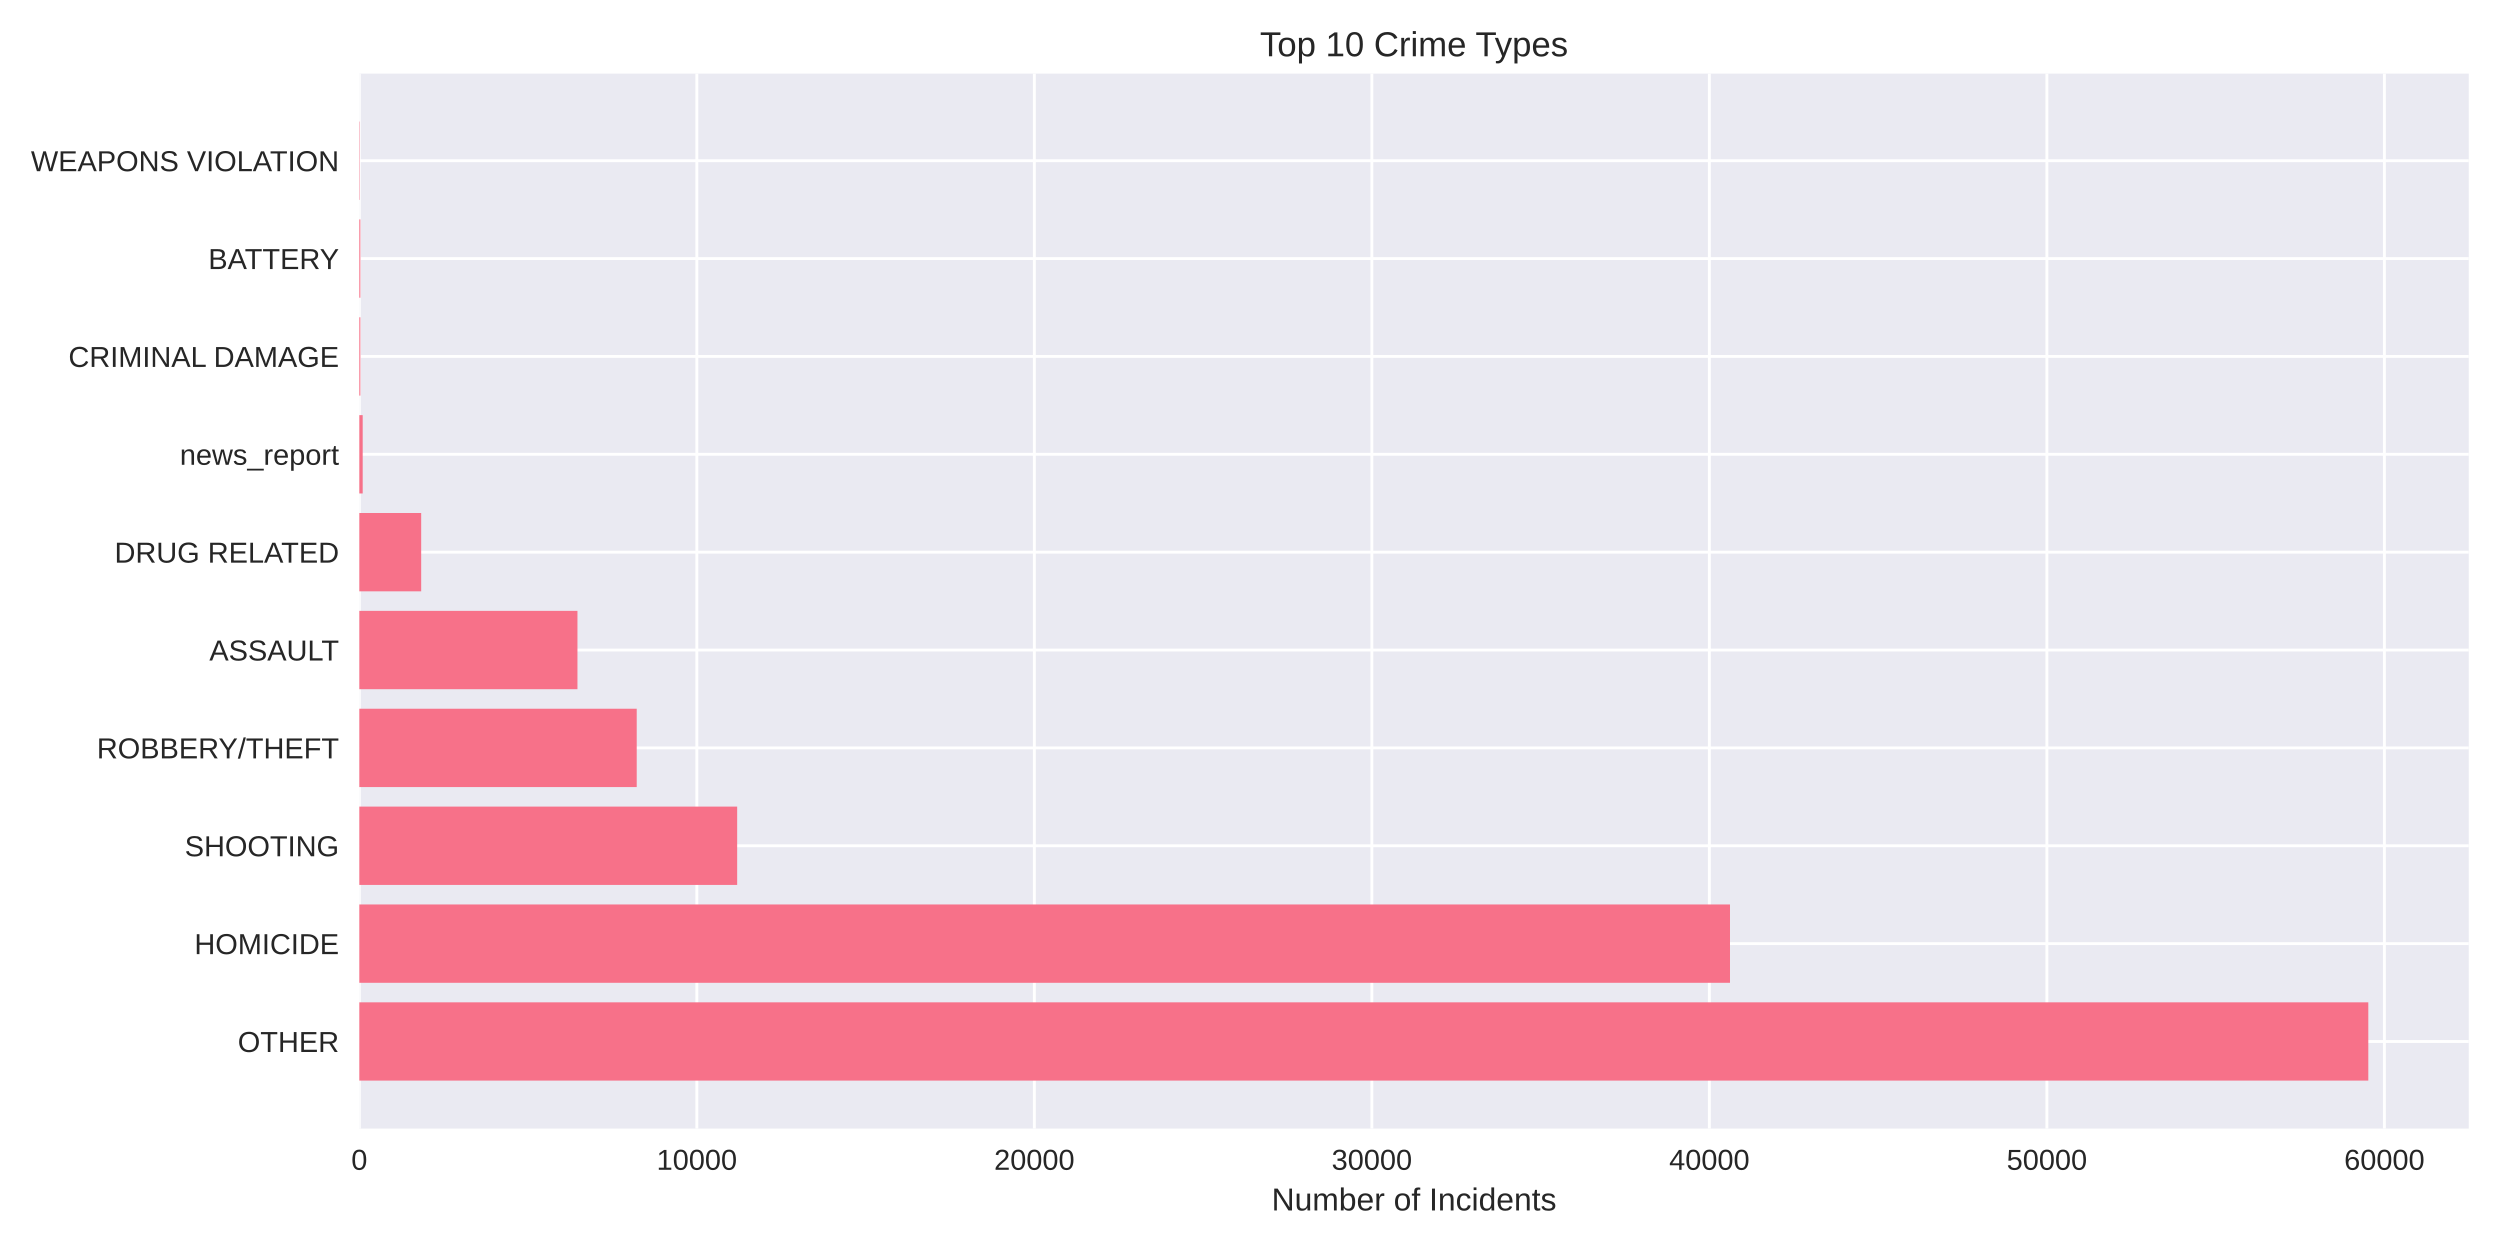
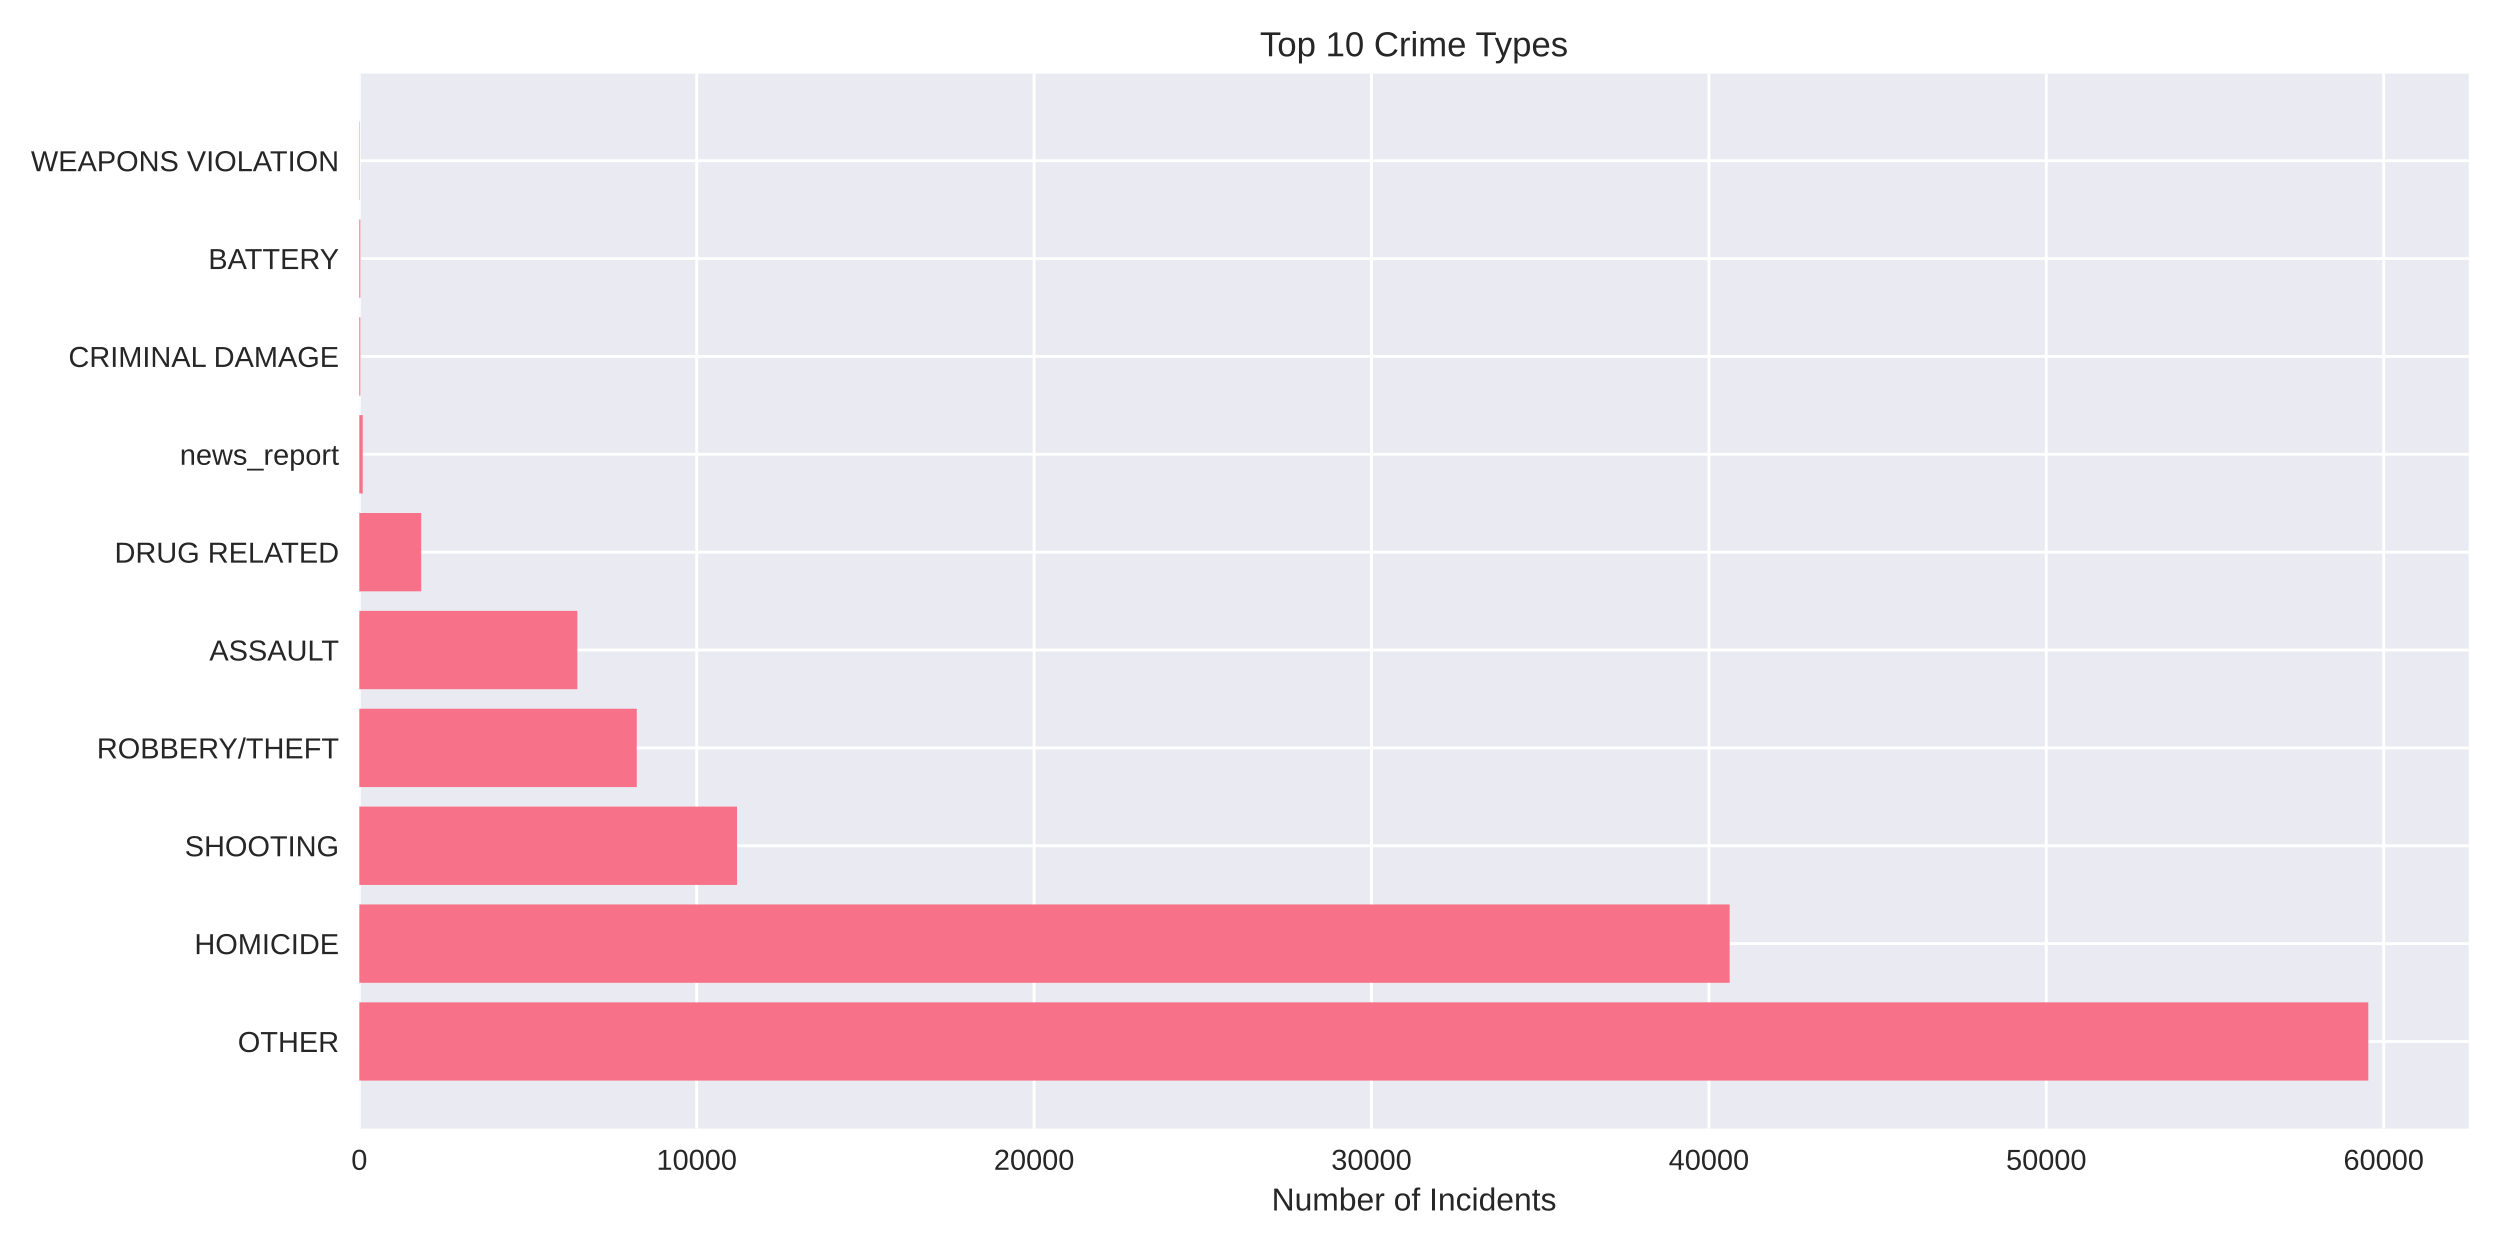
<svg xmlns="http://www.w3.org/2000/svg" width="864pt" height="432pt" viewBox="0 0 864 432" version="1.1">
  <defs>
    <style type="text/css">*{stroke-linejoin: round; stroke-linecap: butt}</style>
  </defs>
  <g id="figure_1">
    <g id="patch_1">
      <path d="M 0 432  L 864 432  L 864 0  L 0 0  z " style="fill: #ffffff" />
    </g>
    <g id="axes_1">
      <g id="patch_2">
        <path d="M 124.18 390.04  L 853.2 390.04  L 853.2 25.44  L 124.18 25.44  z " style="fill: #eaeaf2" />
      </g>
      <g id="matplotlib.axis_1">
        <g id="xtick_1">
          <g id="line2d_1">
-             <path d="M 124.18 390.04  L 124.18 25.44  " clip-path="url(#p5df9fc7de6)" style="fill: none; stroke: #ffffff; stroke-linecap: round" />
+             <path d="M 124.18 390.04  L 124.18 25.44  " clip-path="url(#pb6bbaae083)" style="fill: none; stroke: #ffffff; stroke-linecap: round" />
          </g>
          <g id="line2d_2" />
          <g id="text_1">
            <text style="fill: #262626; font: 10px 'Arial', 'Liberation Sans', 'DejaVu Sans', 'Bitstream Vera Sans', sans-serif; text-anchor: middle" x="124.18" y="404.287" transform="rotate(-0 124.18 404.2869)">0</text>
          </g>
        </g>
        <g id="xtick_2">
          <g id="line2d_3">
-             <path d="M 240.825 390.04  L 240.825 25.44  " clip-path="url(#p5df9fc7de6)" style="fill: none; stroke: #ffffff; stroke-linecap: round" />
+             <path d="M 240.784 390.04  L 240.784 25.44  " clip-path="url(#pb6bbaae083)" style="fill: none; stroke: #ffffff; stroke-linecap: round" />
          </g>
          <g id="line2d_4" />
          <g id="text_2">
-             <text style="fill: #262626; font: 10px 'Arial', 'Liberation Sans', 'DejaVu Sans', 'Bitstream Vera Sans', sans-serif; text-anchor: middle" x="240.825" y="404.287" transform="rotate(-0 240.8248 404.2869)">10000</text>
+             <text style="fill: #262626; font: 10px 'Arial', 'Liberation Sans', 'DejaVu Sans', 'Bitstream Vera Sans', sans-serif; text-anchor: middle" x="240.784" y="404.287" transform="rotate(-0 240.7836 404.2869)">10000</text>
          </g>
        </g>
        <g id="xtick_3">
          <g id="line2d_5">
-             <path d="M 357.47 390.04  L 357.47 25.44  " clip-path="url(#p5df9fc7de6)" style="fill: none; stroke: #ffffff; stroke-linecap: round" />
+             <path d="M 357.387 390.04  L 357.387 25.44  " clip-path="url(#pb6bbaae083)" style="fill: none; stroke: #ffffff; stroke-linecap: round" />
          </g>
          <g id="line2d_6" />
          <g id="text_3">
-             <text style="fill: #262626; font: 10px 'Arial', 'Liberation Sans', 'DejaVu Sans', 'Bitstream Vera Sans', sans-serif; text-anchor: middle" x="357.47" y="404.287" transform="rotate(-0 357.4696 404.2869)">20000</text>
+             <text style="fill: #262626; font: 10px 'Arial', 'Liberation Sans', 'DejaVu Sans', 'Bitstream Vera Sans', sans-serif; text-anchor: middle" x="357.387" y="404.287" transform="rotate(-0 357.3873 404.2869)">20000</text>
          </g>
        </g>
        <g id="xtick_4">
          <g id="line2d_7">
-             <path d="M 474.114 390.04  L 474.114 25.44  " clip-path="url(#p5df9fc7de6)" style="fill: none; stroke: #ffffff; stroke-linecap: round" />
+             <path d="M 473.991 390.04  L 473.991 25.44  " clip-path="url(#pb6bbaae083)" style="fill: none; stroke: #ffffff; stroke-linecap: round" />
          </g>
          <g id="line2d_8" />
          <g id="text_4">
-             <text style="fill: #262626; font: 10px 'Arial', 'Liberation Sans', 'DejaVu Sans', 'Bitstream Vera Sans', sans-serif; text-anchor: middle" x="474.114" y="404.287" transform="rotate(-0 474.1144 404.2869)">30000</text>
+             <text style="fill: #262626; font: 10px 'Arial', 'Liberation Sans', 'DejaVu Sans', 'Bitstream Vera Sans', sans-serif; text-anchor: middle" x="473.991" y="404.287" transform="rotate(-0 473.9909 404.2869)">30000</text>
          </g>
        </g>
        <g id="xtick_5">
          <g id="line2d_9">
-             <path d="M 590.759 390.04  L 590.759 25.44  " clip-path="url(#p5df9fc7de6)" style="fill: none; stroke: #ffffff; stroke-linecap: round" />
+             <path d="M 590.595 390.04  L 590.595 25.44  " clip-path="url(#pb6bbaae083)" style="fill: none; stroke: #ffffff; stroke-linecap: round" />
          </g>
          <g id="line2d_10" />
          <g id="text_5">
-             <text style="fill: #262626; font: 10px 'Arial', 'Liberation Sans', 'DejaVu Sans', 'Bitstream Vera Sans', sans-serif; text-anchor: middle" x="590.759" y="404.287" transform="rotate(-0 590.7591 404.2869)">40000</text>
+             <text style="fill: #262626; font: 10px 'Arial', 'Liberation Sans', 'DejaVu Sans', 'Bitstream Vera Sans', sans-serif; text-anchor: middle" x="590.595" y="404.287" transform="rotate(-0 590.5946 404.2869)">40000</text>
          </g>
        </g>
        <g id="xtick_6">
          <g id="line2d_11">
-             <path d="M 707.404 390.04  L 707.404 25.44  " clip-path="url(#p5df9fc7de6)" style="fill: none; stroke: #ffffff; stroke-linecap: round" />
+             <path d="M 707.198 390.04  L 707.198 25.44  " clip-path="url(#pb6bbaae083)" style="fill: none; stroke: #ffffff; stroke-linecap: round" />
          </g>
          <g id="line2d_12" />
          <g id="text_6">
-             <text style="fill: #262626; font: 10px 'Arial', 'Liberation Sans', 'DejaVu Sans', 'Bitstream Vera Sans', sans-serif; text-anchor: middle" x="707.404" y="404.287" transform="rotate(-0 707.4039 404.2869)">50000</text>
+             <text style="fill: #262626; font: 10px 'Arial', 'Liberation Sans', 'DejaVu Sans', 'Bitstream Vera Sans', sans-serif; text-anchor: middle" x="707.198" y="404.287" transform="rotate(-0 707.1982 404.2869)">50000</text>
          </g>
        </g>
        <g id="xtick_7">
          <g id="line2d_13">
-             <path d="M 824.049 390.04  L 824.049 25.44  " clip-path="url(#p5df9fc7de6)" style="fill: none; stroke: #ffffff; stroke-linecap: round" />
+             <path d="M 823.802 390.04  L 823.802 25.44  " clip-path="url(#pb6bbaae083)" style="fill: none; stroke: #ffffff; stroke-linecap: round" />
          </g>
          <g id="line2d_14" />
          <g id="text_7">
-             <text style="fill: #262626; font: 10px 'Arial', 'Liberation Sans', 'DejaVu Sans', 'Bitstream Vera Sans', sans-serif; text-anchor: middle" x="824.049" y="404.287" transform="rotate(-0 824.0487 404.2869)">60000</text>
+             <text style="fill: #262626; font: 10px 'Arial', 'Liberation Sans', 'DejaVu Sans', 'Bitstream Vera Sans', sans-serif; text-anchor: middle" x="823.802" y="404.287" transform="rotate(-0 823.8019 404.2869)">60000</text>
          </g>
        </g>
        <g id="text_8">
          <text style="fill: #262626; font: 11px 'Arial', 'Liberation Sans', 'DejaVu Sans', 'Bitstream Vera Sans', sans-serif; text-anchor: middle" x="488.69" y="418.333" transform="rotate(-0 488.69 418.3334)">Number of Incidents</text>
        </g>
      </g>
      <g id="matplotlib.axis_2">
        <g id="ytick_1">
          <g id="line2d_15">
-             <path d="M 124.18 359.939  L 853.2 359.939  " clip-path="url(#p5df9fc7de6)" style="fill: none; stroke: #ffffff; stroke-linecap: round" />
+             <path d="M 124.18 359.939  L 853.2 359.939  " clip-path="url(#pb6bbaae083)" style="fill: none; stroke: #ffffff; stroke-linecap: round" />
          </g>
          <g id="line2d_16" />
          <g id="text_9">
            <text style="fill: #262626; font: 10px 'Arial', 'Liberation Sans', 'DejaVu Sans', 'Bitstream Vera Sans', sans-serif; text-anchor: end" x="117.18" y="363.562" transform="rotate(-0 117.18 363.562)">OTHER</text>
          </g>
        </g>
        <g id="ytick_2">
          <g id="line2d_17">
-             <path d="M 124.18 326.117  L 853.2 326.117  " clip-path="url(#p5df9fc7de6)" style="fill: none; stroke: #ffffff; stroke-linecap: round" />
+             <path d="M 124.18 326.117  L 853.2 326.117  " clip-path="url(#pb6bbaae083)" style="fill: none; stroke: #ffffff; stroke-linecap: round" />
          </g>
          <g id="line2d_18" />
          <g id="text_10">
            <text style="fill: #262626; font: 10px 'Arial', 'Liberation Sans', 'DejaVu Sans', 'Bitstream Vera Sans', sans-serif; text-anchor: end" x="117.18" y="329.74" transform="rotate(-0 117.18 329.7401)">HOMICIDE</text>
          </g>
        </g>
        <g id="ytick_3">
          <g id="line2d_19">
-             <path d="M 124.18 292.295  L 853.2 292.295  " clip-path="url(#p5df9fc7de6)" style="fill: none; stroke: #ffffff; stroke-linecap: round" />
+             <path d="M 124.18 292.295  L 853.2 292.295  " clip-path="url(#pb6bbaae083)" style="fill: none; stroke: #ffffff; stroke-linecap: round" />
          </g>
          <g id="line2d_20" />
          <g id="text_11">
            <text style="fill: #262626; font: 10px 'Arial', 'Liberation Sans', 'DejaVu Sans', 'Bitstream Vera Sans', sans-serif; text-anchor: end" x="117.18" y="295.918" transform="rotate(-0 117.18 295.9182)">SHOOTING</text>
          </g>
        </g>
        <g id="ytick_4">
          <g id="line2d_21">
-             <path d="M 124.18 258.473  L 853.2 258.473  " clip-path="url(#p5df9fc7de6)" style="fill: none; stroke: #ffffff; stroke-linecap: round" />
+             <path d="M 124.18 258.473  L 853.2 258.473  " clip-path="url(#pb6bbaae083)" style="fill: none; stroke: #ffffff; stroke-linecap: round" />
          </g>
          <g id="line2d_22" />
          <g id="text_12">
            <text style="fill: #262626; font: 10px 'Arial', 'Liberation Sans', 'DejaVu Sans', 'Bitstream Vera Sans', sans-serif; text-anchor: end" x="117.18" y="262.096" transform="rotate(-0 117.18 262.0963)">ROBBERY/THEFT</text>
          </g>
        </g>
        <g id="ytick_5">
          <g id="line2d_23">
-             <path d="M 124.18 224.651  L 853.2 224.651  " clip-path="url(#p5df9fc7de6)" style="fill: none; stroke: #ffffff; stroke-linecap: round" />
+             <path d="M 124.18 224.651  L 853.2 224.651  " clip-path="url(#pb6bbaae083)" style="fill: none; stroke: #ffffff; stroke-linecap: round" />
          </g>
          <g id="line2d_24" />
          <g id="text_13">
            <text style="fill: #262626; font: 10px 'Arial', 'Liberation Sans', 'DejaVu Sans', 'Bitstream Vera Sans', sans-serif; text-anchor: end" x="117.18" y="228.274" transform="rotate(-0 117.18 228.2744)">ASSAULT</text>
          </g>
        </g>
        <g id="ytick_6">
          <g id="line2d_25">
-             <path d="M 124.18 190.829  L 853.2 190.829  " clip-path="url(#p5df9fc7de6)" style="fill: none; stroke: #ffffff; stroke-linecap: round" />
+             <path d="M 124.18 190.829  L 853.2 190.829  " clip-path="url(#pb6bbaae083)" style="fill: none; stroke: #ffffff; stroke-linecap: round" />
          </g>
          <g id="line2d_26" />
          <g id="text_14">
            <text style="fill: #262626; font: 10px 'Arial', 'Liberation Sans', 'DejaVu Sans', 'Bitstream Vera Sans', sans-serif; text-anchor: end" x="117.18" y="194.452" transform="rotate(-0 117.18 194.4525)">DRUG RELATED</text>
          </g>
        </g>
        <g id="ytick_7">
          <g id="line2d_27">
-             <path d="M 124.18 157.007  L 853.2 157.007  " clip-path="url(#p5df9fc7de6)" style="fill: none; stroke: #ffffff; stroke-linecap: round" />
+             <path d="M 124.18 157.007  L 853.2 157.007  " clip-path="url(#pb6bbaae083)" style="fill: none; stroke: #ffffff; stroke-linecap: round" />
          </g>
          <g id="line2d_28" />
          <g id="text_15">
            <text style="fill: #262626; font: 10px 'Arial', 'Liberation Sans', 'DejaVu Sans', 'Bitstream Vera Sans', sans-serif; text-anchor: end" x="117.18" y="160.631" transform="rotate(-0 117.18 160.6306)">news_report</text>
          </g>
        </g>
        <g id="ytick_8">
          <g id="line2d_29">
-             <path d="M 124.18 123.185  L 853.2 123.185  " clip-path="url(#p5df9fc7de6)" style="fill: none; stroke: #ffffff; stroke-linecap: round" />
+             <path d="M 124.18 123.185  L 853.2 123.185  " clip-path="url(#pb6bbaae083)" style="fill: none; stroke: #ffffff; stroke-linecap: round" />
          </g>
          <g id="line2d_30" />
          <g id="text_16">
            <text style="fill: #262626; font: 10px 'Arial', 'Liberation Sans', 'DejaVu Sans', 'Bitstream Vera Sans', sans-serif; text-anchor: end" x="117.18" y="126.809" transform="rotate(-0 117.18 126.8087)">CRIMINAL DAMAGE</text>
          </g>
        </g>
        <g id="ytick_9">
          <g id="line2d_31">
-             <path d="M 124.18 89.363  L 853.2 89.363  " clip-path="url(#p5df9fc7de6)" style="fill: none; stroke: #ffffff; stroke-linecap: round" />
+             <path d="M 124.18 89.363  L 853.2 89.363  " clip-path="url(#pb6bbaae083)" style="fill: none; stroke: #ffffff; stroke-linecap: round" />
          </g>
          <g id="line2d_32" />
          <g id="text_17">
            <text style="fill: #262626; font: 10px 'Arial', 'Liberation Sans', 'DejaVu Sans', 'Bitstream Vera Sans', sans-serif; text-anchor: end" x="117.18" y="92.987" transform="rotate(-0 117.18 92.98681)">BATTERY</text>
          </g>
        </g>
        <g id="ytick_10">
          <g id="line2d_33">
-             <path d="M 124.18 55.541  L 853.2 55.541  " clip-path="url(#p5df9fc7de6)" style="fill: none; stroke: #ffffff; stroke-linecap: round" />
+             <path d="M 124.18 55.541  L 853.2 55.541  " clip-path="url(#pb6bbaae083)" style="fill: none; stroke: #ffffff; stroke-linecap: round" />
          </g>
          <g id="line2d_34" />
          <g id="text_18">
            <text style="fill: #262626; font: 10px 'Arial', 'Liberation Sans', 'DejaVu Sans', 'Bitstream Vera Sans', sans-serif; text-anchor: end" x="117.18" y="59.165" transform="rotate(-0 117.18 59.16492)">WEAPONS VIOLATION</text>
          </g>
        </g>
      </g>
      <g id="patch_3">
-         <path d="M 124.18 373.467  L 818.485 373.467  L 818.485 346.41  L 124.18 346.41  z " clip-path="url(#p5df9fc7de6)" style="fill: #f77189" />
+         <path d="M 124.18 373.467  L 818.485 373.467  L 818.485 346.41  L 124.18 346.41  z " clip-path="url(#pb6bbaae083)" style="fill: #f77189" />
      </g>
      <g id="patch_4">
-         <path d="M 124.18 339.645  L 597.886 339.645  L 597.886 312.588  L 124.18 312.588  z " clip-path="url(#p5df9fc7de6)" style="fill: #f77189" />
+         <path d="M 124.18 339.645  L 597.766 339.645  L 597.766 312.588  L 124.18 312.588  z " clip-path="url(#pb6bbaae083)" style="fill: #f77189" />
      </g>
      <g id="patch_5">
-         <path d="M 124.18 305.823  L 254.764 305.823  L 254.764 278.766  L 124.18 278.766  z " clip-path="url(#p5df9fc7de6)" style="fill: #f77189" />
+         <path d="M 124.18 305.823  L 254.718 305.823  L 254.718 278.766  L 124.18 278.766  z " clip-path="url(#pb6bbaae083)" style="fill: #f77189" />
      </g>
      <g id="patch_6">
-         <path d="M 124.18 272.002  L 220.05 272.002  L 220.05 244.944  L 124.18 244.944  z " clip-path="url(#p5df9fc7de6)" style="fill: #f77189" />
+         <path d="M 124.18 272.002  L 220.063 272.002  L 220.063 244.944  L 124.18 244.944  z " clip-path="url(#pb6bbaae083)" style="fill: #f77189" />
      </g>
      <g id="patch_7">
-         <path d="M 124.18 238.18  L 199.568 238.18  L 199.568 211.122  L 124.18 211.122  z " clip-path="url(#p5df9fc7de6)" style="fill: #f77189" />
+         <path d="M 124.18 238.18  L 199.541 238.18  L 199.541 211.122  L 124.18 211.122  z " clip-path="url(#pb6bbaae083)" style="fill: #f77189" />
      </g>
      <g id="patch_8">
-         <path d="M 124.18 204.358  L 145.561 204.358  L 145.561 177.3  L 124.18 177.3  z " clip-path="url(#p5df9fc7de6)" style="fill: #f77189" />
+         <path d="M 124.18 204.358  L 145.565 204.358  L 145.565 177.3  L 124.18 177.3  z " clip-path="url(#pb6bbaae083)" style="fill: #f77189" />
      </g>
      <g id="patch_9">
-         <path d="M 124.18 170.536  L 125.346 170.536  L 125.346 143.478  L 124.18 143.478  z " clip-path="url(#p5df9fc7de6)" style="fill: #f77189" />
+         <path d="M 124.18 170.536  L 125.346 170.536  L 125.346 143.478  L 124.18 143.478  z " clip-path="url(#pb6bbaae083)" style="fill: #f77189" />
      </g>
      <g id="patch_10">
-         <path d="M 124.18 136.714  L 124.542 136.714  L 124.542 109.657  L 124.18 109.657  z " clip-path="url(#p5df9fc7de6)" style="fill: #f77189" />
+         <path d="M 124.18 136.714  L 124.541 136.714  L 124.541 109.657  L 124.18 109.657  z " clip-path="url(#pb6bbaae083)" style="fill: #f77189" />
      </g>
      <g id="patch_11">
-         <path d="M 124.18 102.892  L 124.542 102.892  L 124.542 75.835  L 124.18 75.835  z " clip-path="url(#p5df9fc7de6)" style="fill: #f77189" />
+         <path d="M 124.18 102.892  L 124.541 102.892  L 124.541 75.835  L 124.18 75.835  z " clip-path="url(#pb6bbaae083)" style="fill: #f77189" />
      </g>
      <g id="patch_12">
-         <path d="M 124.18 69.07  L 124.308 69.07  L 124.308 42.013  L 124.18 42.013  z " clip-path="url(#p5df9fc7de6)" style="fill: #f77189" />
+         <path d="M 124.18 69.07  L 124.308 69.07  L 124.308 42.013  L 124.18 42.013  z " clip-path="url(#pb6bbaae083)" style="fill: #f77189" />
      </g>
      <g id="patch_13">
        <path d="M 124.18 390.04  L 124.18 25.44  " style="fill: none" />
      </g>
      <g id="patch_14">
        <path d="M 853.2 390.04  L 853.2 25.44  " style="fill: none" />
      </g>
      <g id="patch_15">
        <path d="M 124.18 390.04  L 853.2 390.04  " style="fill: none" />
      </g>
      <g id="patch_16">
        <path d="M 124.18 25.44  L 853.2 25.44  " style="fill: none" />
      </g>
      <g id="text_19">
        <text style="fill: #262626; font: 12px 'Arial', 'Liberation Sans', 'DejaVu Sans', 'Bitstream Vera Sans', sans-serif; text-anchor: middle" x="488.69" y="19.44" transform="rotate(-0 488.69 19.44)">Top 10 Crime Types</text>
      </g>
    </g>
  </g>
  <defs>
-     <clipPath id="p5df9fc7de6">
+     <clipPath id="pb6bbaae083">
      <rect x="124.18" y="25.44" width="729.02" height="364.6" />
    </clipPath>
  </defs>
</svg>
